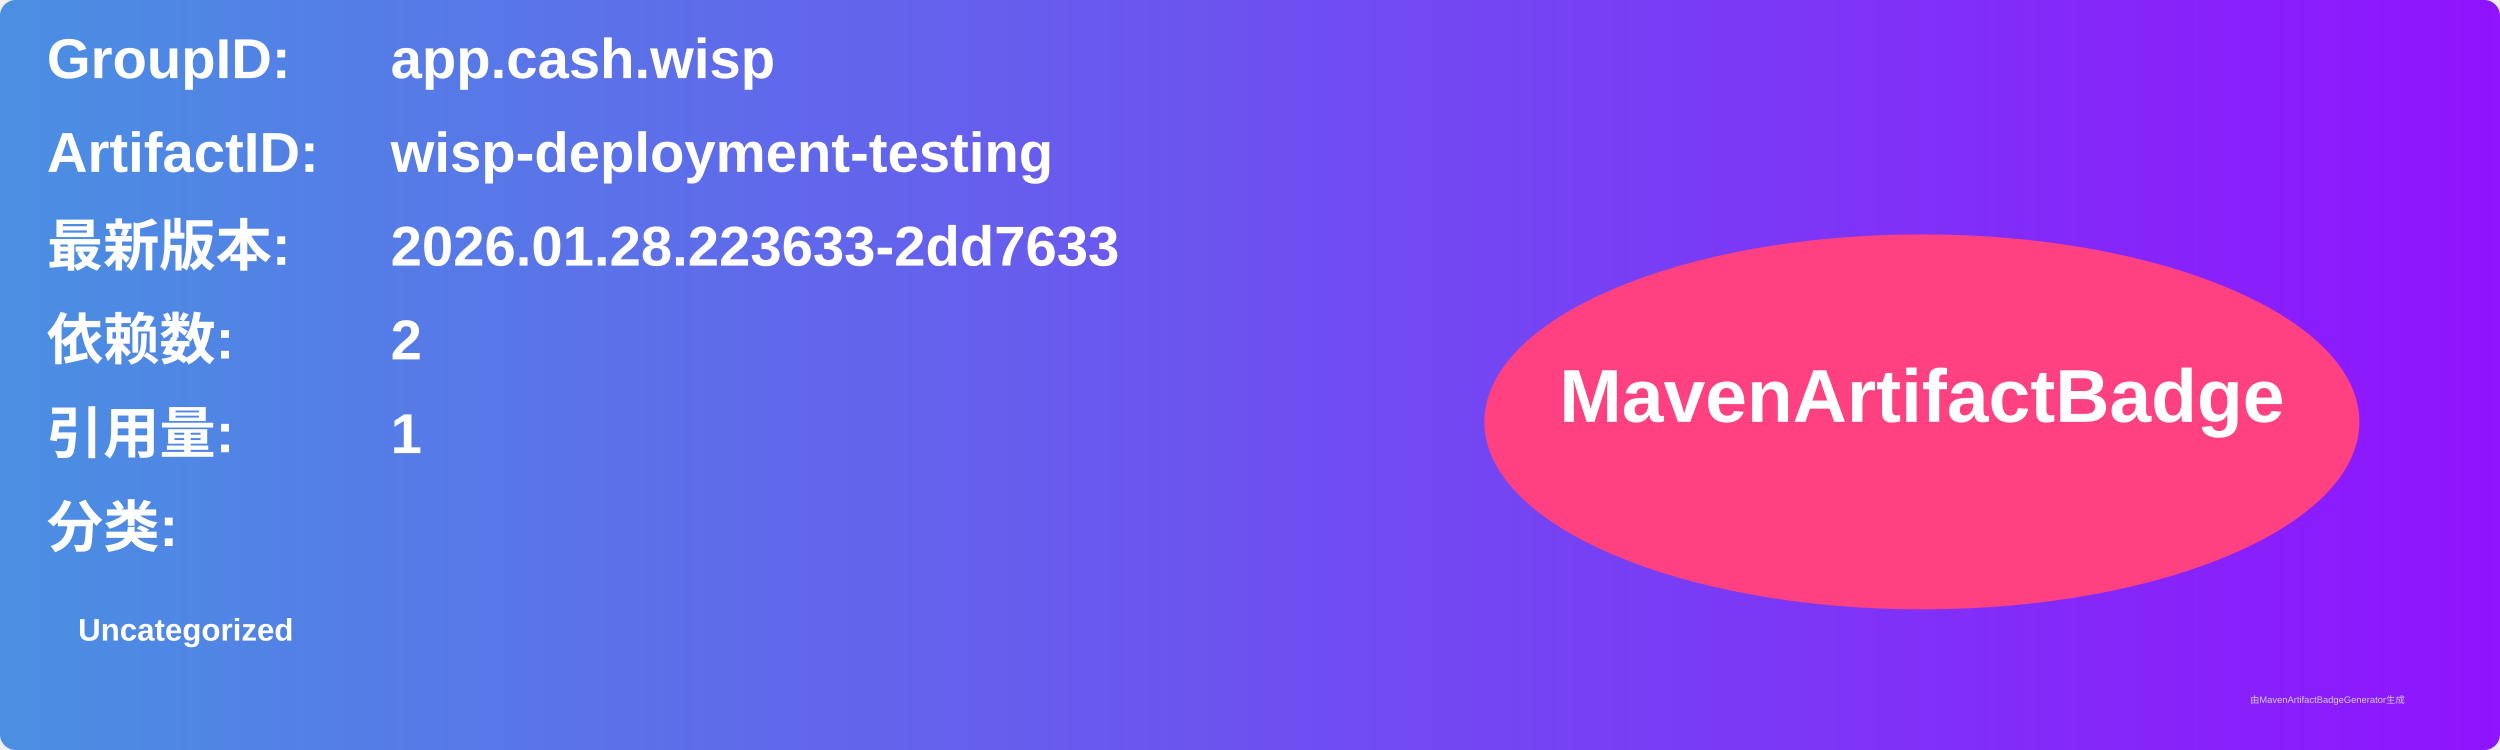
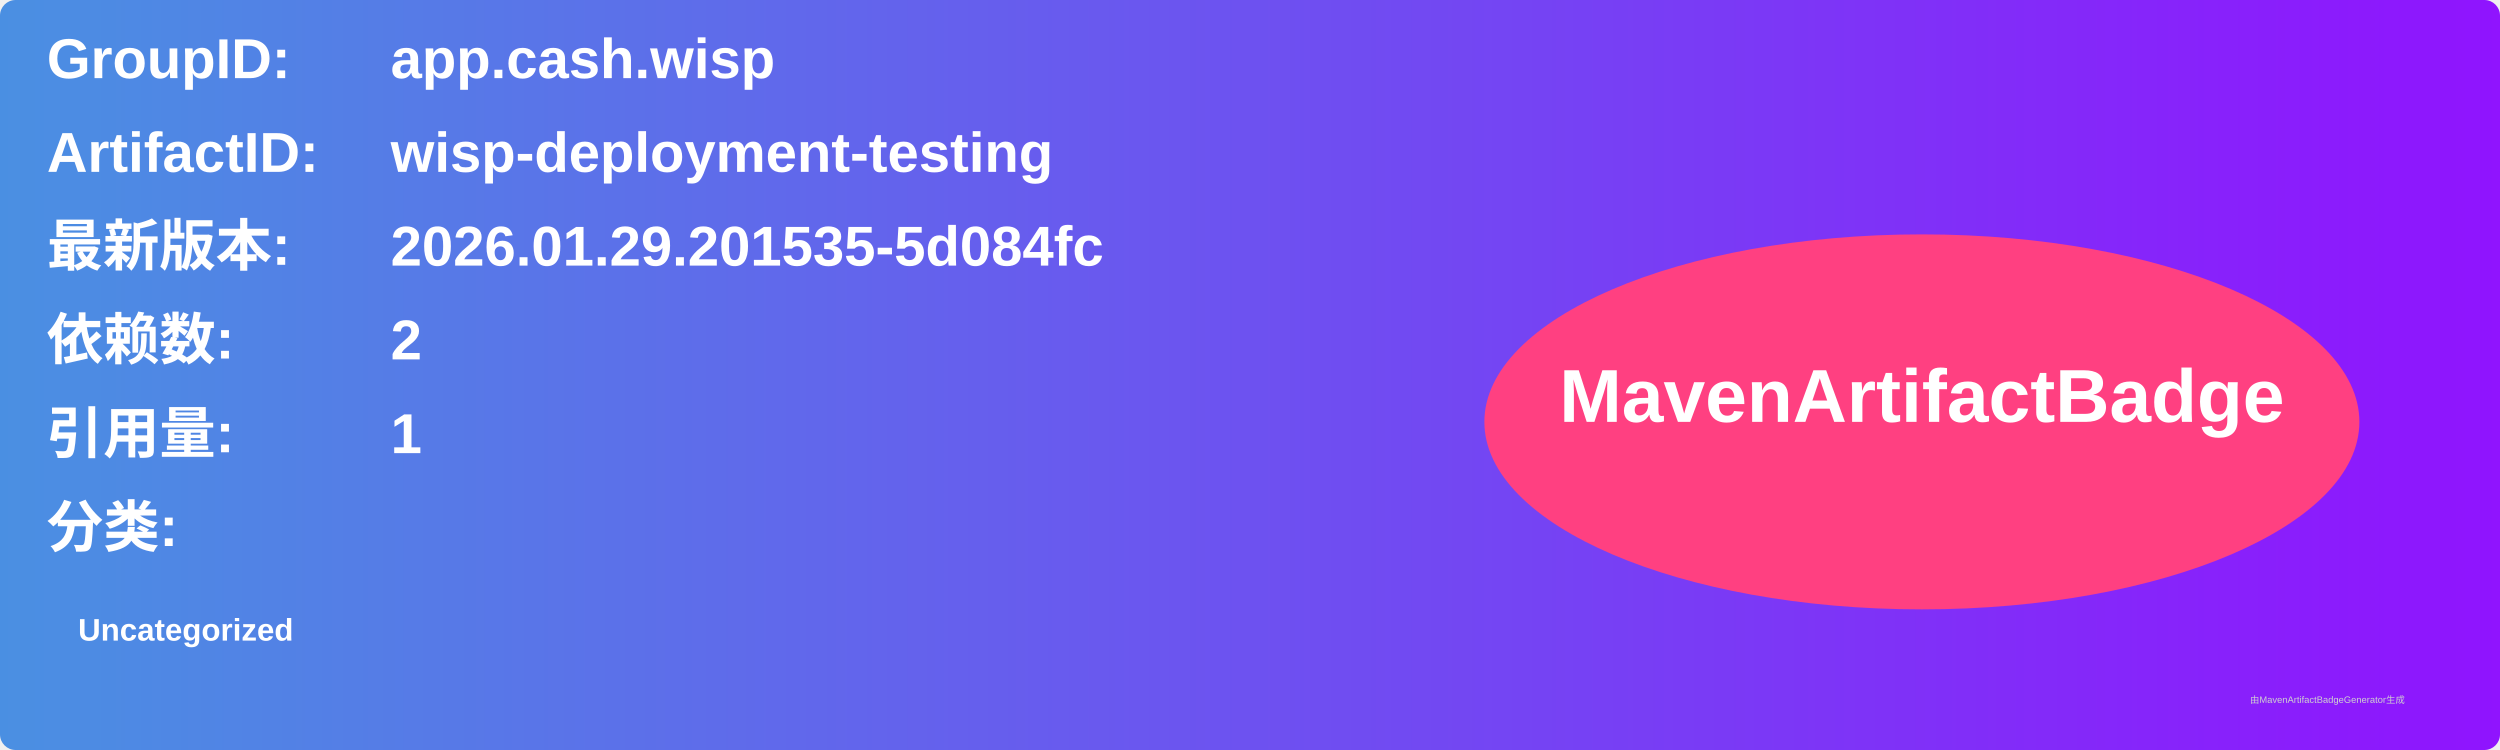
<svg xmlns="http://www.w3.org/2000/svg" width="800" height="240" viewBox="0 0 800 240">
  <linearGradient id="grad" x1="0%" y1="0%" x2="100%" y2="0%">
    <stop offset="0%" stop-color="#4a90e2" />
    <stop offset="100%" stop-color="#9013fe" />
  </linearGradient>
  <rect width="100%" height="100%" rx="5" ry="5" fill="url(#grad)" />
  <g transform="translate(15, 15)">
    <text x="0" y="10" font-family="Arial" font-size="18" fill="white" font-weight="bold" width="260">GroupID:</text>
    <text x="110" y="10" font-family="Arial" font-size="18" fill="white" font-weight="bold" width="460">app.cash.wisp</text>
    <text x="0" y="40" font-family="Arial" font-size="18" fill="white" font-weight="bold" width="260">ArtifactID:</text>
    <text x="110" y="40" font-family="Arial" font-size="18" fill="white" font-weight="bold" width="460">wisp-deployment-testing</text>
    <text x="0" y="70" font-family="Arial" font-size="18" fill="white" font-weight="bold">最新版本:</text>
    <text x="110" y="70" font-family="Arial" font-size="18" fill="white" font-weight="bold">
-       <tspan font-weight="bold">2026.01.28.223633-2dd7633</tspan>
+       <tspan font-weight="bold">2026.01.29.201535-5d084fc</tspan>
    </text>
    <text x="0" y="100" font-family="Arial" font-size="18" fill="white" font-weight="bold">依赖数: </text>
    <text x="110" y="100" font-family="Arial" font-size="18" fill="white">
      <tspan font-weight="bold">2</tspan>
    </text>
    <text x="0" y="130" font-family="Arial" font-size="18" fill="white" font-weight="bold">引用量: </text>
    <text x="110" y="130" font-family="Arial" font-size="18" fill="white">
      <tspan font-weight="bold">1</tspan>
    </text>
    <text x="0" y="160" font-family="Arial" font-size="18" fill="white" font-weight="bold">分类:</text>
    <text x="10" y="190" font-family="Arial" font-size="10" fill="white">
      <tspan font-weight="bold">Uncategorized</tspan>
    </text>
    <ellipse cx="600" cy="120" rx="140" ry="60" fill="#ff4081" />
    <text x="600" y="120" text-anchor="middle" font-family="Arial" font-size="24" fill="white" font-weight="bold">MavenArtifactBadge</text>
  </g>
  <text x="720" y="225" font-family="Arial" font-size="3" fill="#d0d0d0">由MavenArtifactBadgeGenerator生成</text>
</svg>
